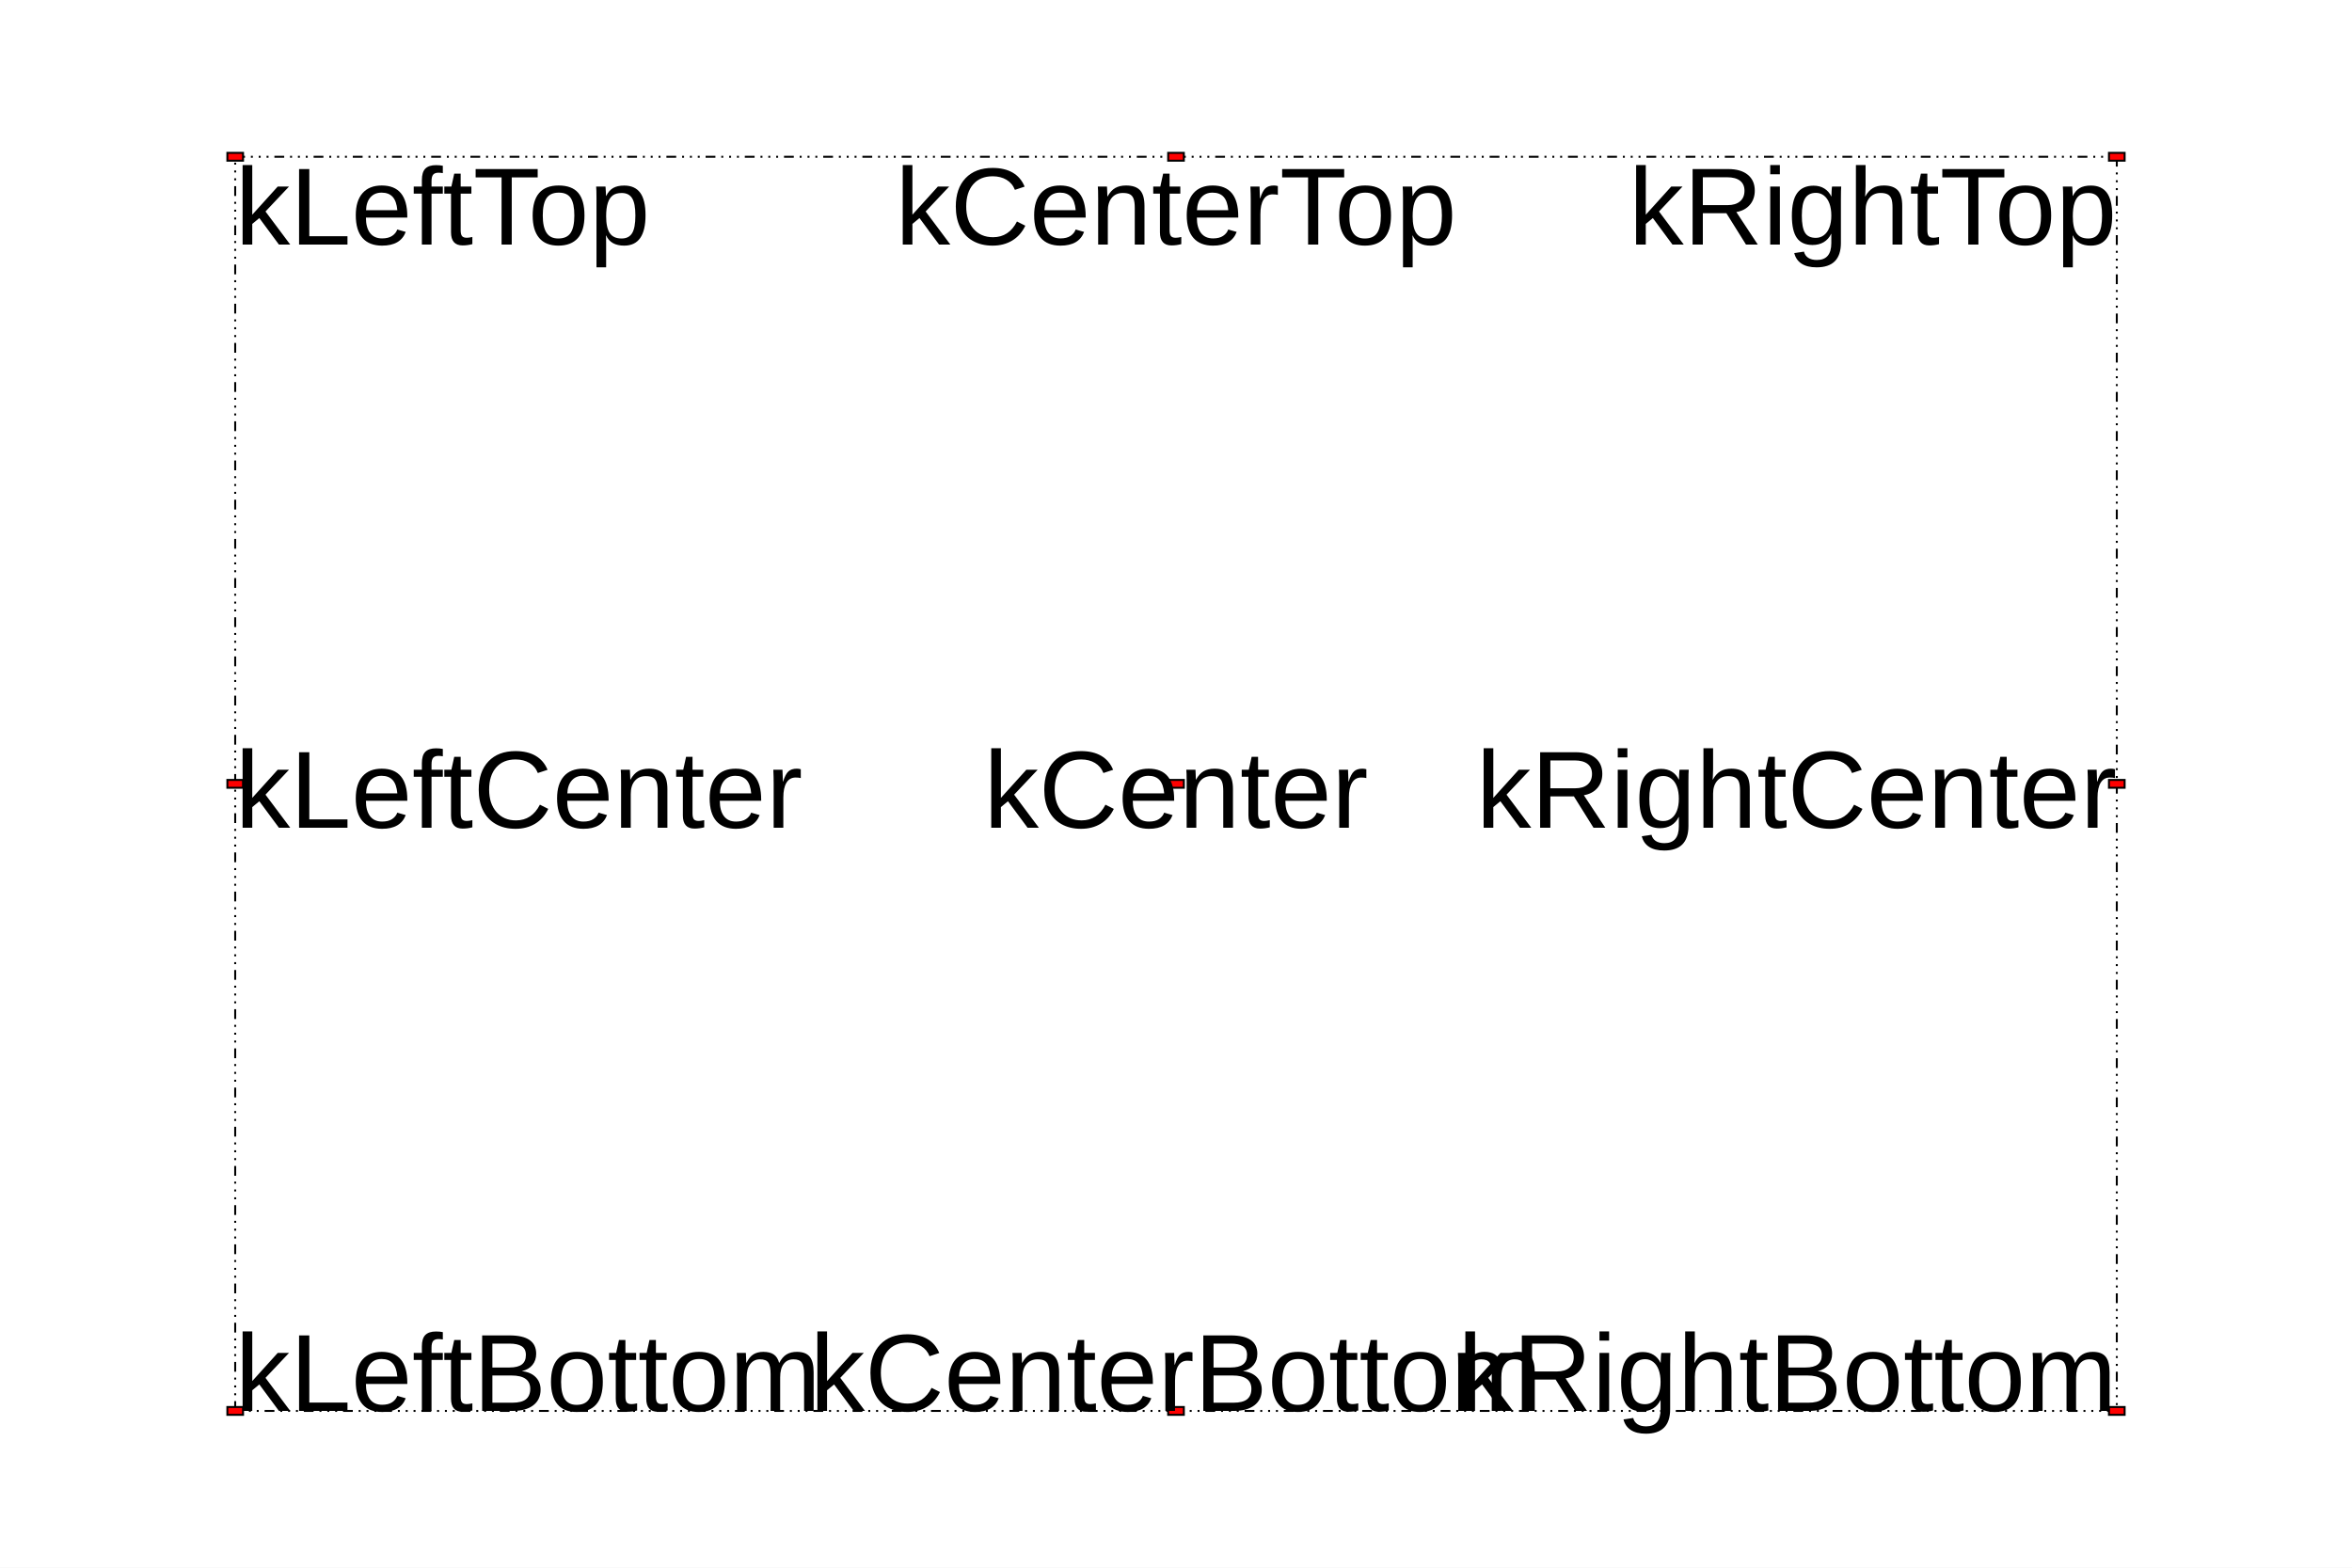
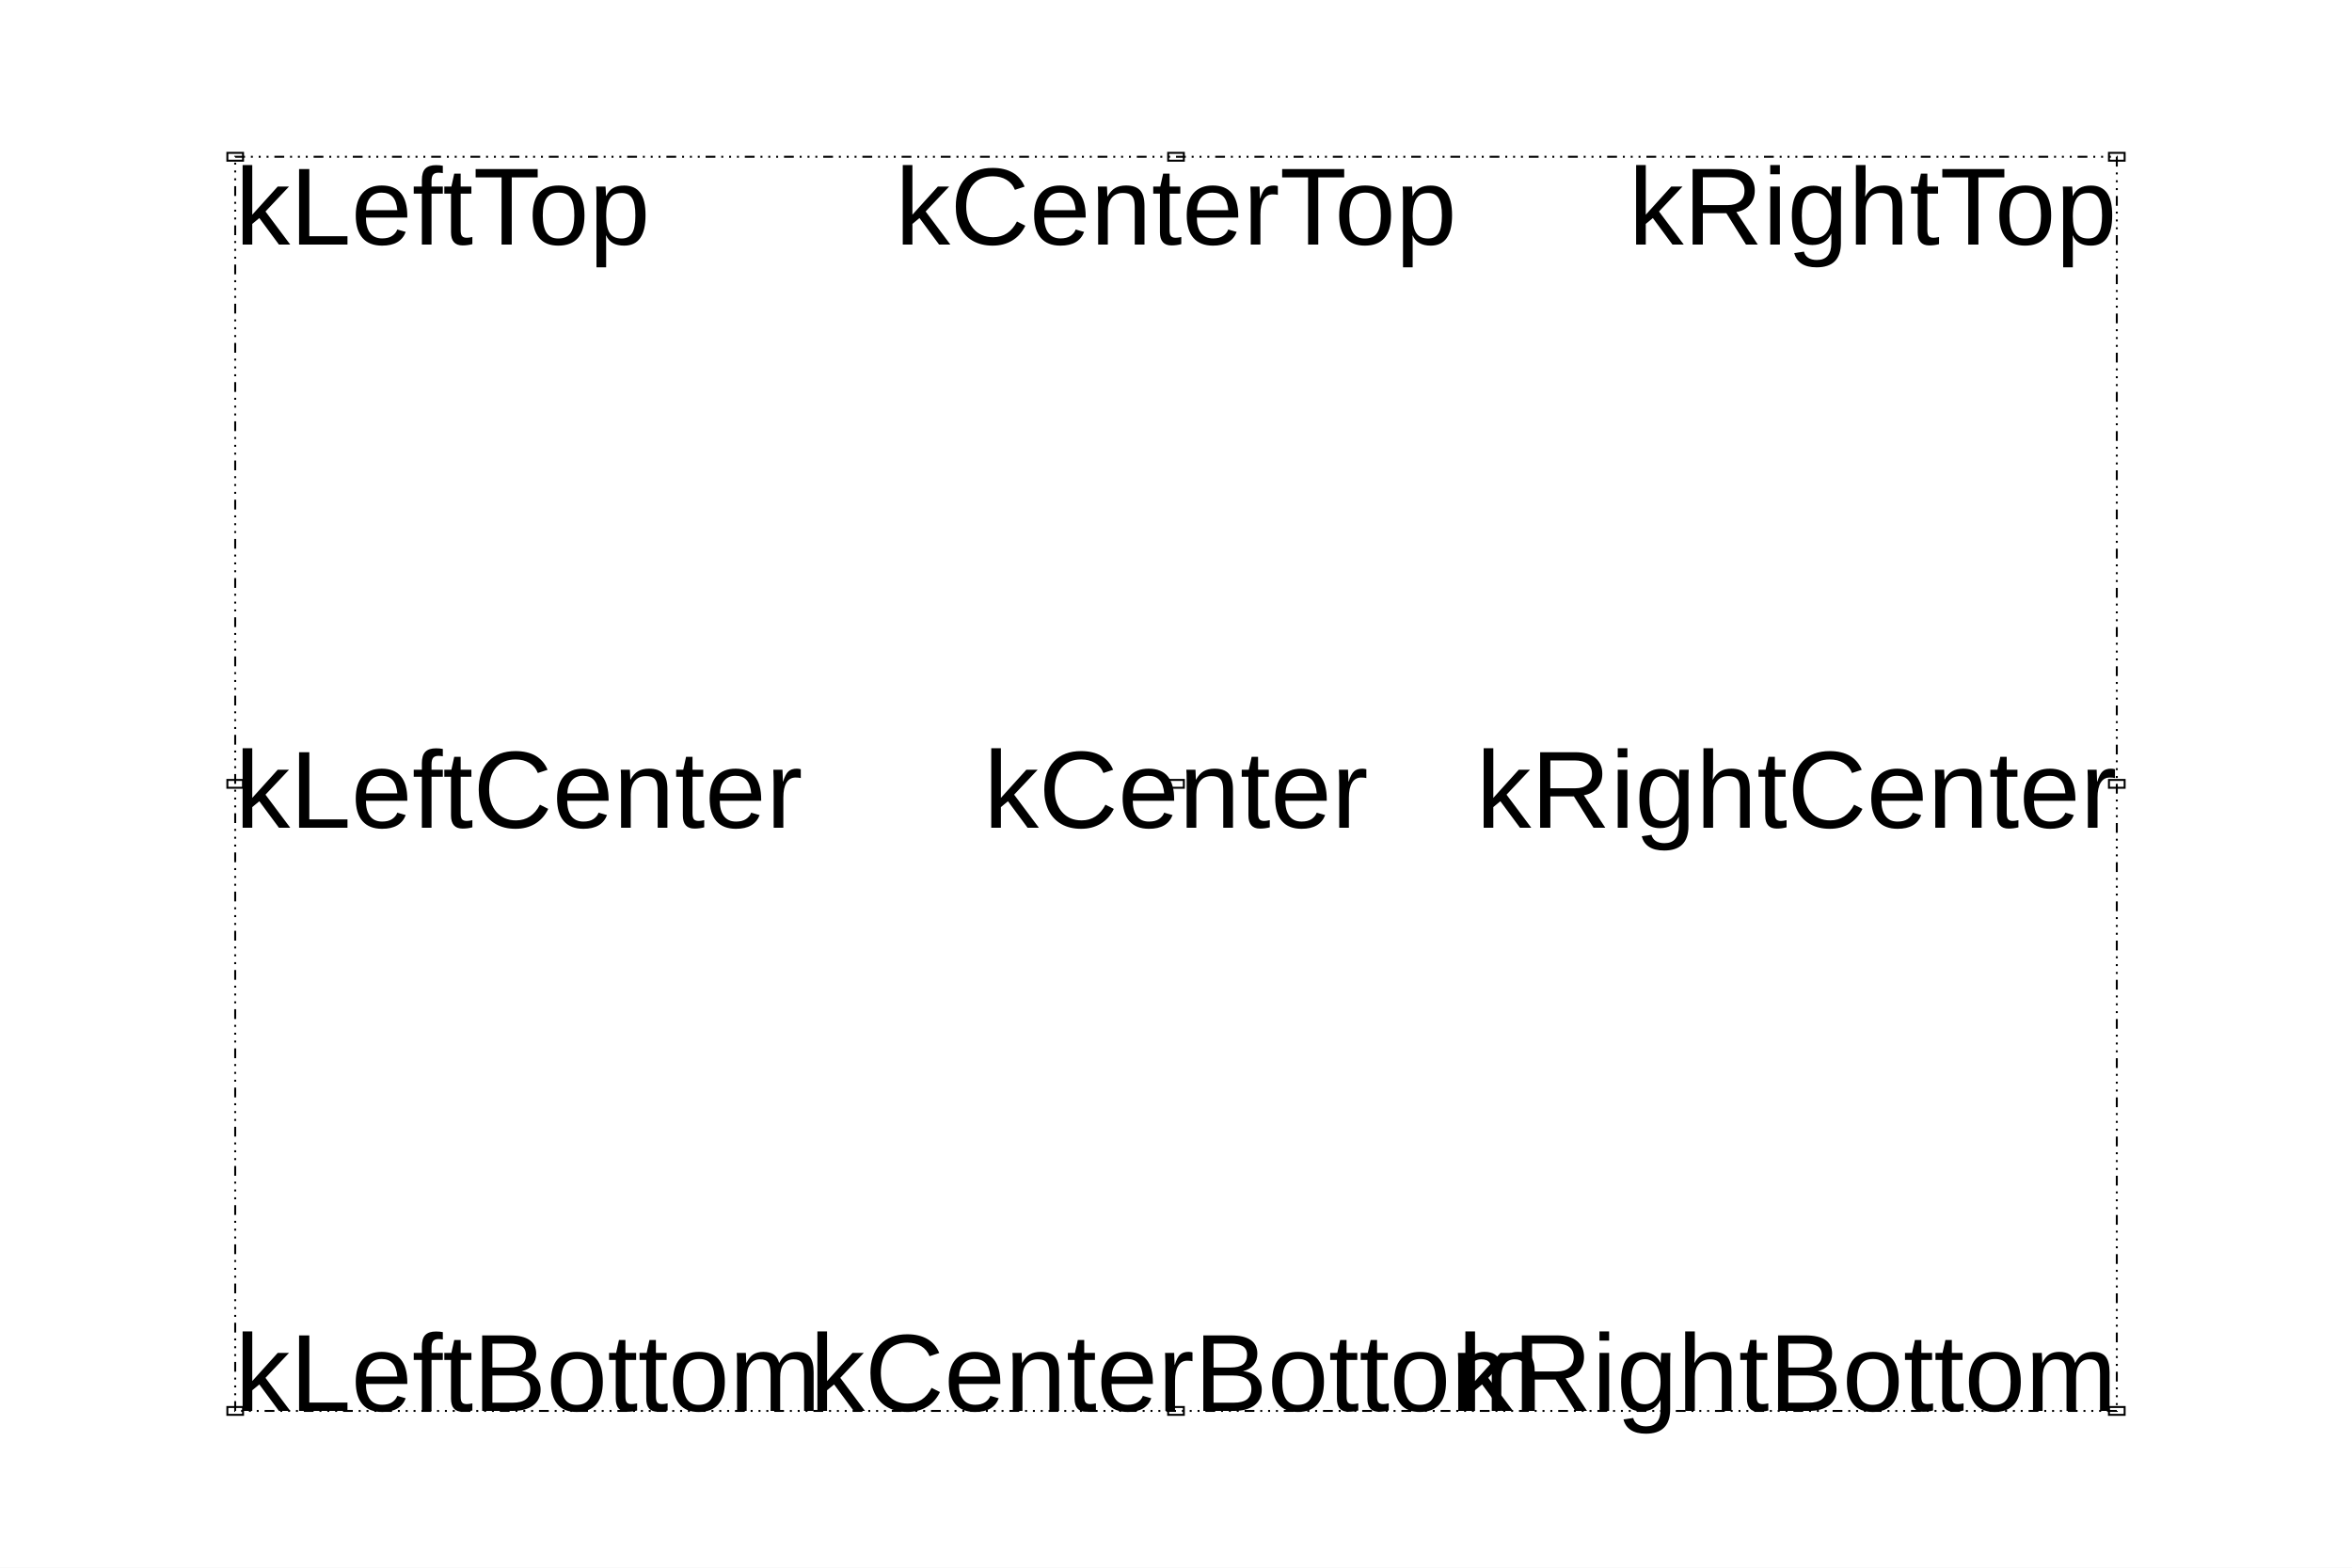
<svg xmlns="http://www.w3.org/2000/svg" width="1200" height="800" viewBox="0 0 1200 800" preserveAspectRatio="none">
  <rect x="0" y="0" width="1200" height="800" style="fill: white;" />
  <g>
    <g objname="name" objtype="ROOT::Experimental::RBox">
-       <rect x="120" width="960" y="80" height="640" style="stroke: black; stroke-dasharray: 5,3,1,3,1,3,1,3;" stroke-width="1" fill="white" />
+       <rect x="120" width="960" y="80" height="640" style="stroke: black; stroke-width: 1; stroke-dasharray: 5,3,1,3,1,3,1,3; fill: none;" />
    </g>
    <g objname="name" objtype="ROOT::Experimental::RBox">
-       <rect x="116" width="8" y="78" height="4" style="stroke: black;" stroke-width="1" fill="#FF0000" />
+       <rect x="116" width="8" y="78" height="4" style="stroke: black; stroke-width: 1; fill: none;" />
    </g>
    <g objname="name" objtype="ROOT::Experimental::RText" font-family="Arial" font-size="56" space="preserve">
      <text fill="black" text-anchor="start" dy=".8em" transform="translate(120,80)">
    kLeftTop
   </text>
    </g>
    <g objname="name" objtype="ROOT::Experimental::RBox">
-       <rect x="116" width="8" y="398" height="4" style="stroke: black;" stroke-width="1" fill="#FF0000" />
+       <rect x="116" width="8" y="398" height="4" style="stroke: black; stroke-width: 1; fill: none;" />
    </g>
    <g objname="name" objtype="ROOT::Experimental::RText" font-family="Arial" font-size="56" space="preserve">
      <text fill="black" text-anchor="start" dy=".4em" transform="translate(120,400)">
    kLeftCenter
   </text>
    </g>
    <g objname="name" objtype="ROOT::Experimental::RBox">
-       <rect x="116" width="8" y="718" height="4" style="stroke: black;" stroke-width="1" fill="#FF0000" />
+       <rect x="116" width="8" y="718" height="4" style="stroke: black; stroke-width: 1; fill: none;" />
    </g>
    <g objname="name" objtype="ROOT::Experimental::RText" font-family="Arial" font-size="56" space="preserve">
      <text fill="black" text-anchor="start" transform="translate(120,720)">
    kLeftBottom
   </text>
    </g>
    <g objname="name" objtype="ROOT::Experimental::RBox">
-       <rect x="1076" width="8" y="78" height="4" style="stroke: black;" stroke-width="1" fill="#FF0000" />
+       <rect x="1076" width="8" y="78" height="4" style="stroke: black; stroke-width: 1; fill: none;" />
    </g>
    <g objname="name" objtype="ROOT::Experimental::RText" font-family="Arial" font-size="56" space="preserve">
      <text fill="black" text-anchor="end" dy=".8em" transform="translate(1080,80)">
    kRightTop
   </text>
    </g>
    <g objname="name" objtype="ROOT::Experimental::RBox">
-       <rect x="1076" width="8" y="398" height="4" style="stroke: black;" stroke-width="1" fill="#FF0000" />
+       <rect x="1076" width="8" y="398" height="4" style="stroke: black; stroke-width: 1; fill: none;" />
    </g>
    <g objname="name" objtype="ROOT::Experimental::RText" font-family="Arial" font-size="56" space="preserve">
      <text fill="black" text-anchor="end" dy=".4em" transform="translate(1080,400)">
    kRightCenter
   </text>
    </g>
    <g objname="name" objtype="ROOT::Experimental::RBox">
-       <rect x="1076" width="8" y="718" height="4" style="stroke: black;" stroke-width="1" fill="#FF0000" />
+       <rect x="1076" width="8" y="718" height="4" style="stroke: black; stroke-width: 1; fill: none;" />
    </g>
    <g objname="name" objtype="ROOT::Experimental::RText" font-family="Arial" font-size="56" space="preserve">
      <text fill="black" text-anchor="end" transform="translate(1080,720)">
    kRightBottom
   </text>
    </g>
    <g objname="name" objtype="ROOT::Experimental::RBox">
-       <rect x="596" width="8" y="398" height="4" style="stroke: black;" stroke-width="1" fill="#FF0000" />
+       <rect x="596" width="8" y="398" height="4" style="stroke: black; stroke-width: 1; fill: none;" />
    </g>
    <g objname="name" objtype="ROOT::Experimental::RText" font-family="Arial" font-size="56" space="preserve">
      <text fill="black" text-anchor="middle" dy=".4em" transform="translate(600,400)">
    kCenter
   </text>
    </g>
    <g objname="name" objtype="ROOT::Experimental::RBox">
-       <rect x="596" width="8" y="78" height="4" style="stroke: black;" stroke-width="1" fill="#FF0000" />
+       <rect x="596" width="8" y="78" height="4" style="stroke: black; stroke-width: 1; fill: none;" />
    </g>
    <g objname="name" objtype="ROOT::Experimental::RText" font-family="Arial" font-size="56" space="preserve">
      <text fill="black" text-anchor="middle" dy=".8em" transform="translate(600,80)">
    kCenterTop
   </text>
    </g>
    <g objname="name" objtype="ROOT::Experimental::RBox">
-       <rect x="596" width="8" y="718" height="4" style="stroke: black;" stroke-width="1" fill="#FF0000" />
+       <rect x="596" width="8" y="718" height="4" style="stroke: black; stroke-width: 1; fill: none;" />
    </g>
    <g objname="name" objtype="ROOT::Experimental::RText" font-family="Arial" font-size="56" space="preserve">
      <text fill="black" text-anchor="middle" transform="translate(600,720)">
    kCenterBottom
   </text>
    </g>
  </g>
</svg>
